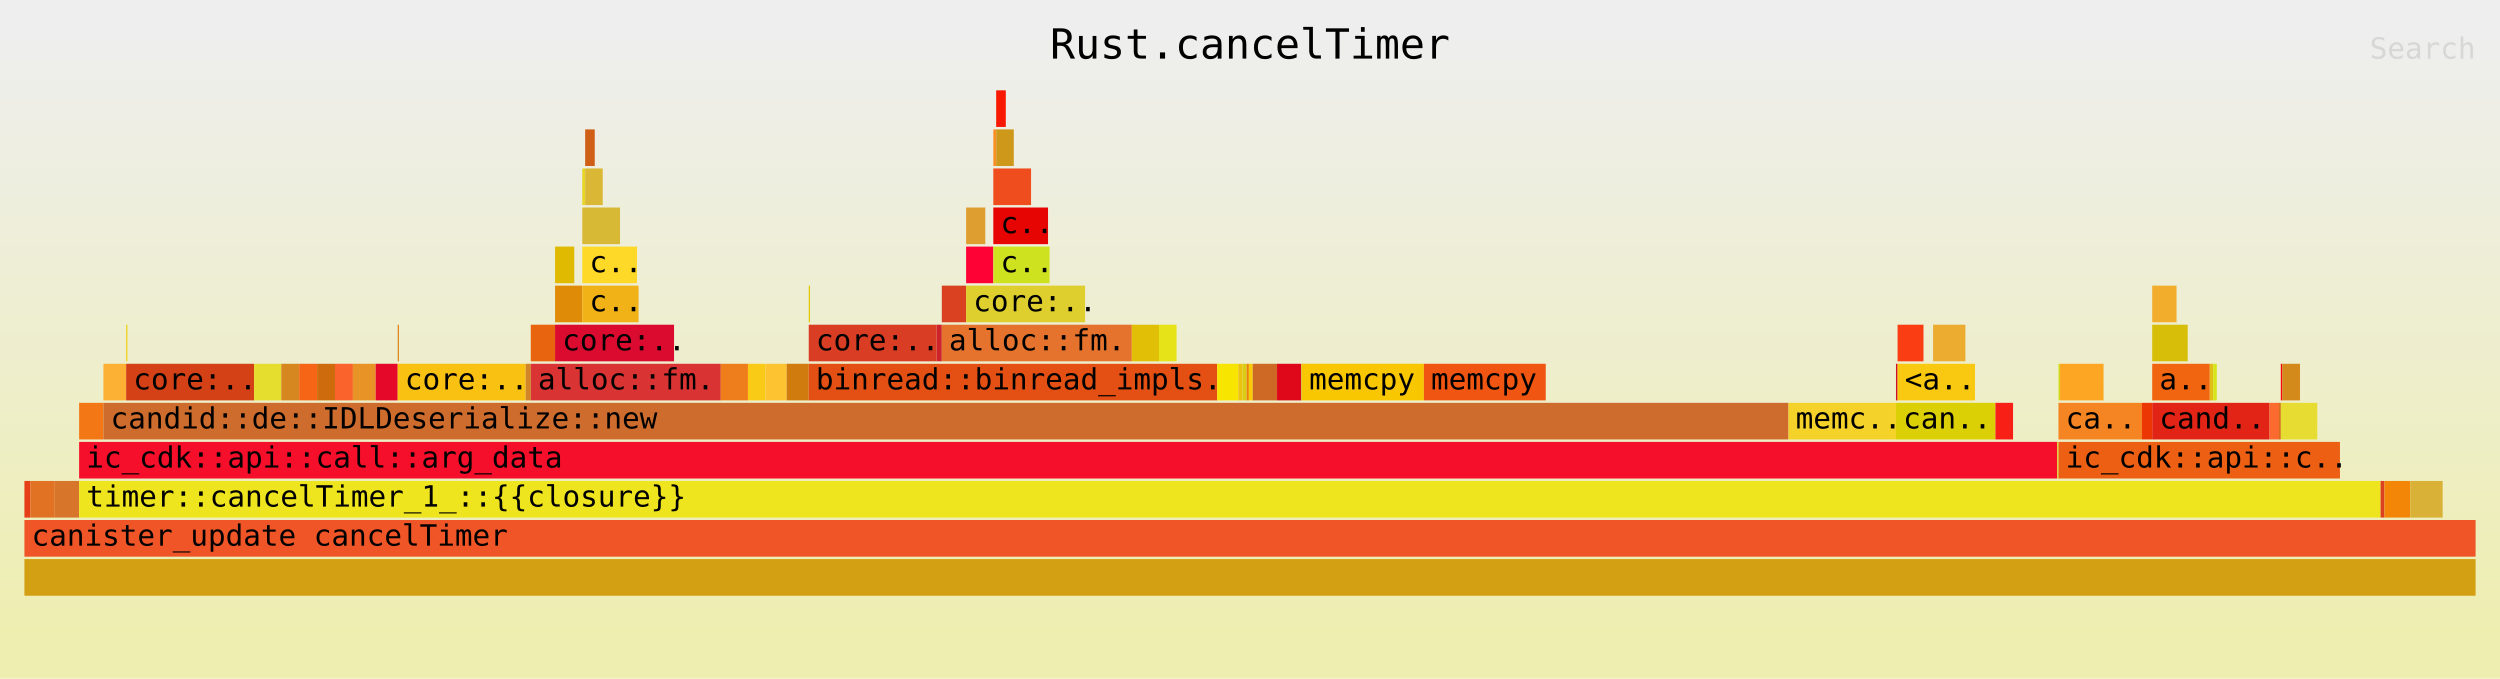
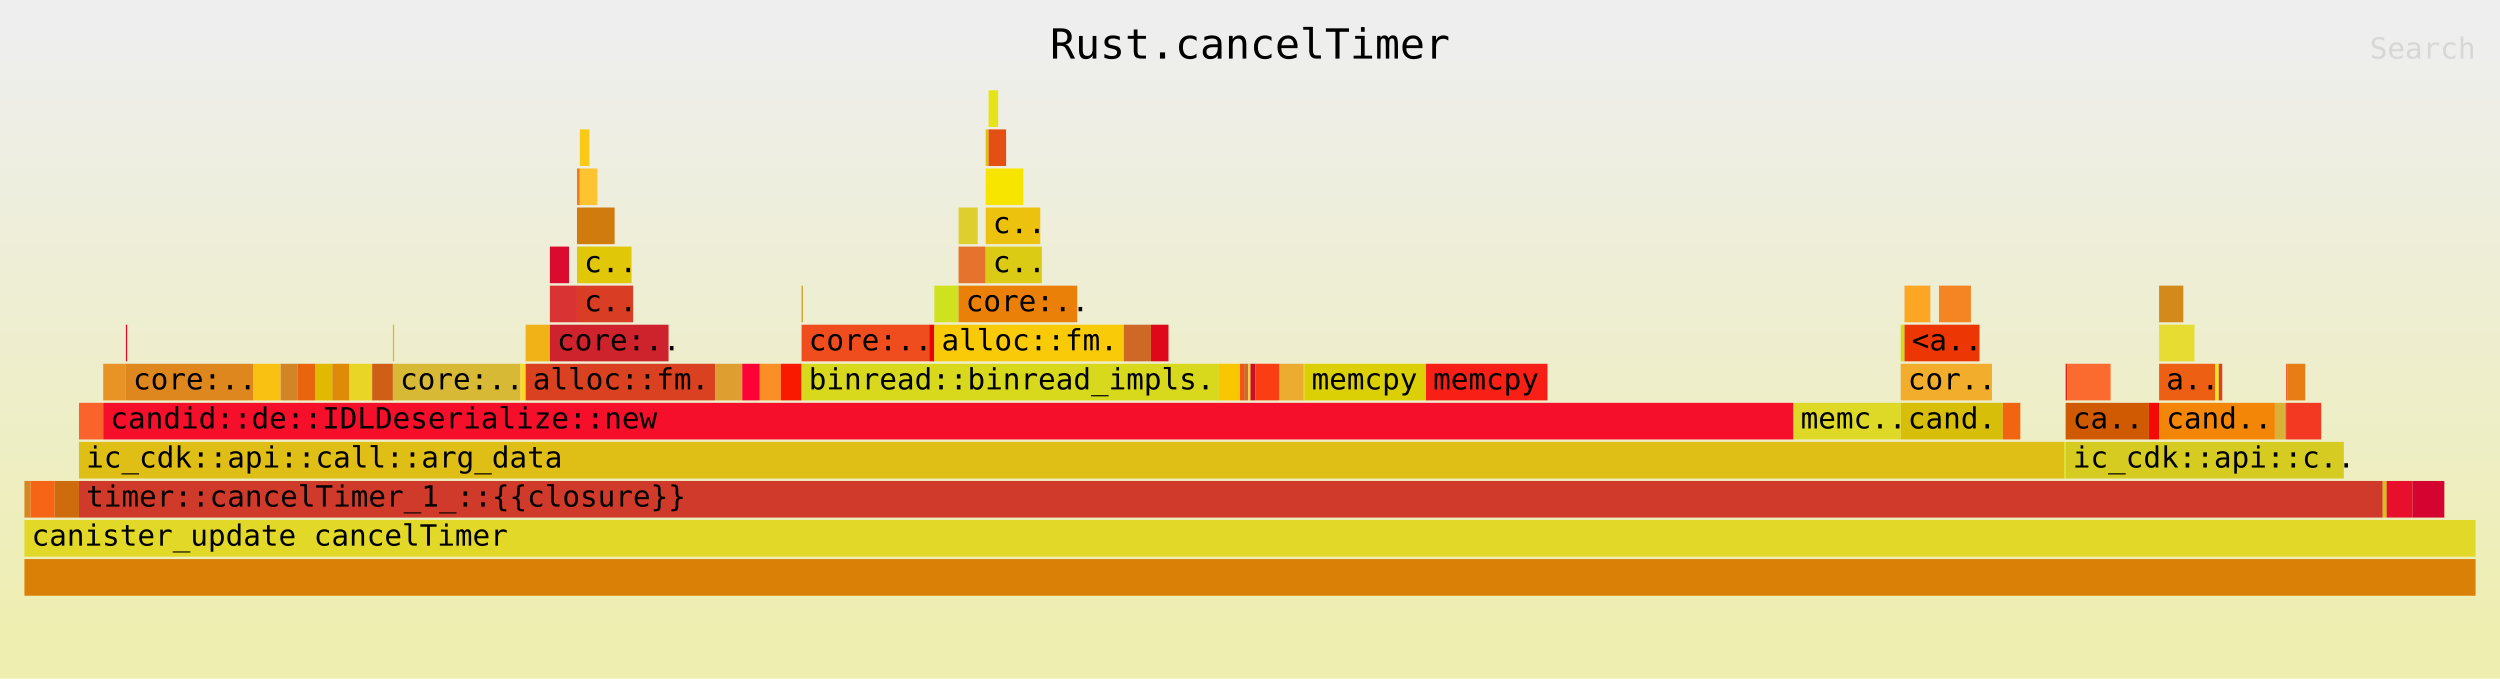
<svg xmlns="http://www.w3.org/2000/svg" xmlns:ns1="http://github.com/jonhoo/inferno" version="1.1" width="1024" height="278" viewBox="0 0 1024 278">
  <defs>
    <linearGradient id="background" y1="0" y2="1" x1="0" x2="0">
      <stop stop-color="#eeeeee" offset="5%" />
      <stop stop-color="#eeeeb0" offset="95%" />
    </linearGradient>
  </defs>
  <style type="text/css">
text { font-family:monospace; font-size:12px }
#title { text-anchor:middle; font-size:17px; }
#matched { text-anchor:end; }
#search { text-anchor:end; opacity:0.1; cursor:pointer; }
#search:hover, #search.show { opacity:1; }
#subtitle { text-anchor:middle; font-color:rgb(160,160,160); }
#unzoom { cursor:pointer; }
#frames &gt; *:hover { stroke:black; stroke-width:0.5; cursor:pointer; }
.hide { display:none; }
.parent { opacity:0.5; }
</style>
  <rect x="0" y="0" width="100%" height="278" fill="url(#background)" />
  <text id="title" fill="rgb(0,0,0)" x="50%" y="24.00">Rust.cancelTimer</text>
  <text id="details" fill="rgb(0,0,0)" x="10" y="261.00"> </text>
  <text id="unzoom" class="hide" fill="rgb(0,0,0)" x="10" y="24.00">Reset Zoom</text>
  <text id="search" fill="rgb(0,0,0)" x="1014" y="24.00">Search</text>
  <text id="matched" fill="rgb(0,0,0)" x="1014" y="261.00"> </text>
-   <svg id="frames" x="10" width="1004" total_samples="7663">
-     <g>
-       <rect x="0%" y="197" width="0.248%" height="15" fill="rgb(230,62,22)" ns1:x="0" ns1:w="19" />
+   <svg id="frames" x="10" width="1004" total_samples="7683">
+     <g>
+       <rect x="0%" y="197" width="0.247%" height="15" fill="rgb(215,135,32)" ns1:x="0" ns1:w="19" />
      <text x="0.293%" y="207.50" />
    </g>
    <g>
-       <rect x="0.248%" y="197" width="0.992%" height="15" fill="rgb(225,114,35)" ns1:x="19" ns1:w="76" />
-       <text x="0.541%" y="207.50" />
-     </g>
-     <g>
-       <rect x="1.24%" y="197" width="0.992%" height="15" fill="rgb(215,118,42)" ns1:x="95" ns1:w="76" />
-       <text x="1.533%" y="207.50" />
-     </g>
-     <g>
-       <rect x="2.232%" y="165" width="0.992%" height="15" fill="rgb(243,119,21)" ns1:x="171" ns1:w="76" />
-       <text x="2.525%" y="175.50" />
-     </g>
-     <g>
-       <rect x="3.223%" y="149" width="0.926%" height="15" fill="rgb(252,177,53)" ns1:x="247" ns1:w="71" />
-       <text x="3.516%" y="159.50" />
-     </g>
-     <g>
-       <rect x="4.15%" y="133" width="0.052%" height="15" fill="rgb(237,209,29)" ns1:x="318" ns1:w="4" />
-       <text x="4.443%" y="143.50" />
-     </g>
-     <g>
-       <rect x="4.15%" y="149" width="5.22%" height="15" fill="rgb(212,65,23)" ns1:x="318" ns1:w="400" />
-       <text x="4.443%" y="159.50">core:..</text>
-     </g>
-     <g>
-       <rect x="9.37%" y="149" width="1.109%" height="15" fill="rgb(230,222,46)" ns1:x="718" ns1:w="85" />
-       <text x="9.663%" y="159.50" />
-     </g>
-     <g>
-       <rect x="10.479%" y="149" width="0.731%" height="15" fill="rgb(215,135,32)" ns1:x="803" ns1:w="56" />
-       <text x="10.772%" y="159.50" />
-     </g>
-     <g>
-       <rect x="11.21%" y="149" width="0.731%" height="15" fill="rgb(246,101,22)" ns1:x="859" ns1:w="56" />
-       <text x="11.503%" y="159.50" />
-     </g>
-     <g>
-       <rect x="11.941%" y="149" width="0.731%" height="15" fill="rgb(206,107,13)" ns1:x="915" ns1:w="56" />
-       <text x="12.233%" y="159.50" />
-     </g>
-     <g>
-       <rect x="12.671%" y="149" width="0.731%" height="15" fill="rgb(250,100,44)" ns1:x="971" ns1:w="56" />
-       <text x="12.964%" y="159.50" />
-     </g>
-     <g>
-       <rect x="13.402%" y="149" width="0.926%" height="15" fill="rgb(231,147,38)" ns1:x="1027" ns1:w="71" />
-       <text x="13.695%" y="159.50" />
-     </g>
-     <g>
-       <rect x="14.329%" y="149" width="0.9%" height="15" fill="rgb(229,8,40)" ns1:x="1098" ns1:w="69" />
-       <text x="14.622%" y="159.50" />
-     </g>
-     <g>
-       <rect x="15.229%" y="133" width="0.052%" height="15" fill="rgb(221,135,30)" ns1:x="1167" ns1:w="4" />
-       <text x="15.522%" y="143.50" />
-     </g>
-     <g>
-       <rect x="15.229%" y="149" width="5.22%" height="15" fill="rgb(249,193,18)" ns1:x="1167" ns1:w="400" />
-       <text x="15.522%" y="159.50">core:..</text>
-     </g>
-     <g>
-       <rect x="20.449%" y="149" width="0.209%" height="15" fill="rgb(209,133,39)" ns1:x="1567" ns1:w="16" />
-       <text x="20.742%" y="159.50" />
-     </g>
-     <g>
-       <rect x="20.658%" y="133" width="0.992%" height="15" fill="rgb(232,100,14)" ns1:x="1583" ns1:w="76" />
-       <text x="20.951%" y="143.50" />
-     </g>
-     <g>
-       <rect x="21.649%" y="101" width="0.783%" height="15" fill="rgb(224,185,1)" ns1:x="1659" ns1:w="60" />
-       <text x="21.942%" y="111.50" />
-     </g>
-     <g>
-       <rect x="21.649%" y="117" width="1.109%" height="15" fill="rgb(223,139,8)" ns1:x="1659" ns1:w="85" />
-       <text x="21.942%" y="127.50" />
-     </g>
-     <g>
-       <rect x="22.759%" y="69" width="0.117%" height="15" fill="rgb(232,213,38)" ns1:x="1744" ns1:w="9" />
-       <text x="23.052%" y="79.50" />
-     </g>
-     <g>
-       <rect x="22.876%" y="53" width="0.392%" height="15" fill="rgb(207,94,22)" ns1:x="1753" ns1:w="30" />
-       <text x="23.169%" y="63.50" />
-     </g>
-     <g>
-       <rect x="22.876%" y="69" width="0.718%" height="15" fill="rgb(219,183,54)" ns1:x="1753" ns1:w="55" />
-       <text x="23.169%" y="79.50" />
-     </g>
-     <g>
-       <rect x="22.759%" y="85" width="1.54%" height="15" fill="rgb(216,185,54)" ns1:x="1744" ns1:w="118" />
-       <text x="23.052%" y="95.50" />
-     </g>
-     <g>
-       <rect x="22.759%" y="101" width="2.232%" height="15" fill="rgb(254,217,39)" ns1:x="1744" ns1:w="171" />
-       <text x="23.052%" y="111.50">c..</text>
-     </g>
-     <g>
-       <rect x="22.759%" y="117" width="2.297%" height="15" fill="rgb(240,178,23)" ns1:x="1744" ns1:w="176" />
-       <text x="23.052%" y="127.50">c..</text>
-     </g>
-     <g>
-       <rect x="21.649%" y="133" width="4.854%" height="15" fill="rgb(218,11,47)" ns1:x="1659" ns1:w="372" />
-       <text x="21.942%" y="143.50">core:..</text>
-     </g>
-     <g>
-       <rect x="20.658%" y="149" width="7.752%" height="15" fill="rgb(218,51,51)" ns1:x="1583" ns1:w="594" />
-       <text x="20.951%" y="159.50">alloc::fm..</text>
-     </g>
-     <g>
-       <rect x="28.409%" y="149" width="1.109%" height="15" fill="rgb(238,126,27)" ns1:x="2177" ns1:w="85" />
-       <text x="28.702%" y="159.50" />
-     </g>
-     <g>
-       <rect x="29.518%" y="149" width="0.718%" height="15" fill="rgb(249,202,22)" ns1:x="2262" ns1:w="55" />
-       <text x="29.811%" y="159.50" />
-     </g>
-     <g>
-       <rect x="30.236%" y="149" width="0.861%" height="15" fill="rgb(254,195,49)" ns1:x="2317" ns1:w="66" />
-       <text x="30.529%" y="159.50" />
-     </g>
-     <g>
-       <rect x="31.098%" y="149" width="0.9%" height="15" fill="rgb(208,123,14)" ns1:x="2383" ns1:w="69" />
-       <text x="31.39%" y="159.50" />
-     </g>
-     <g>
-       <rect x="31.998%" y="117" width="0.052%" height="15" fill="rgb(224,200,8)" ns1:x="2452" ns1:w="4" />
-       <text x="32.291%" y="127.50" />
-     </g>
-     <g>
-       <rect x="31.998%" y="133" width="5.22%" height="15" fill="rgb(217,61,36)" ns1:x="2452" ns1:w="400" />
-       <text x="32.291%" y="143.50">core:..</text>
-     </g>
-     <g>
-       <rect x="37.218%" y="133" width="0.209%" height="15" fill="rgb(206,35,45)" ns1:x="2852" ns1:w="16" />
-       <text x="37.511%" y="143.50" />
-     </g>
-     <g>
-       <rect x="37.427%" y="117" width="0.992%" height="15" fill="rgb(217,65,33)" ns1:x="2868" ns1:w="76" />
-       <text x="37.72%" y="127.50" />
-     </g>
-     <g>
-       <rect x="38.418%" y="85" width="0.783%" height="15" fill="rgb(222,158,48)" ns1:x="2944" ns1:w="60" />
-       <text x="38.711%" y="95.50" />
-     </g>
-     <g>
-       <rect x="38.418%" y="101" width="1.109%" height="15" fill="rgb(254,2,54)" ns1:x="2944" ns1:w="85" />
-       <text x="38.711%" y="111.50" />
-     </g>
-     <g>
-       <rect x="39.528%" y="53" width="0.117%" height="15" fill="rgb(250,143,38)" ns1:x="3029" ns1:w="9" />
-       <text x="39.821%" y="63.50" />
-     </g>
-     <g>
-       <rect x="39.645%" y="37" width="0.392%" height="15" fill="rgb(248,25,0)" ns1:x="3038" ns1:w="30" />
-       <text x="39.938%" y="47.50" />
-     </g>
-     <g>
-       <rect x="39.645%" y="53" width="0.718%" height="15" fill="rgb(206,152,27)" ns1:x="3038" ns1:w="55" />
-       <text x="39.938%" y="63.50" />
-     </g>
-     <g>
-       <rect x="39.528%" y="69" width="1.54%" height="15" fill="rgb(240,77,30)" ns1:x="3029" ns1:w="118" />
-       <text x="39.821%" y="79.50" />
-     </g>
-     <g>
-       <rect x="39.528%" y="85" width="2.232%" height="15" fill="rgb(231,5,3)" ns1:x="3029" ns1:w="171" />
-       <text x="39.821%" y="95.50">c..</text>
-     </g>
-     <g>
-       <rect x="39.528%" y="101" width="2.297%" height="15" fill="rgb(207,226,32)" ns1:x="3029" ns1:w="176" />
-       <text x="39.821%" y="111.50">c..</text>
-     </g>
-     <g>
-       <rect x="38.418%" y="117" width="4.854%" height="15" fill="rgb(222,207,47)" ns1:x="2944" ns1:w="372" />
-       <text x="38.711%" y="127.50">core:..</text>
-     </g>
-     <g>
-       <rect x="37.427%" y="133" width="7.752%" height="15" fill="rgb(229,115,45)" ns1:x="2868" ns1:w="594" />
-       <text x="37.72%" y="143.50">alloc::fm..</text>
-     </g>
-     <g>
-       <rect x="45.178%" y="133" width="1.109%" height="15" fill="rgb(224,191,6)" ns1:x="3462" ns1:w="85" />
-       <text x="45.471%" y="143.50" />
-     </g>
-     <g>
-       <rect x="46.287%" y="133" width="0.718%" height="15" fill="rgb(230,227,24)" ns1:x="3547" ns1:w="55" />
-       <text x="46.58%" y="143.50" />
-     </g>
-     <g>
-       <rect x="31.998%" y="149" width="16.665%" height="15" fill="rgb(228,80,19)" ns1:x="2452" ns1:w="1277" />
-       <text x="32.291%" y="159.50">binread::binread_impls..</text>
-     </g>
-     <g>
-       <rect x="48.662%" y="149" width="0.861%" height="15" fill="rgb(247,229,0)" ns1:x="3729" ns1:w="66" />
-       <text x="48.955%" y="159.50" />
-     </g>
-     <g>
-       <rect x="49.524%" y="149" width="0.17%" height="15" fill="rgb(237,194,15)" ns1:x="3795" ns1:w="13" />
-       <text x="49.817%" y="159.50" />
-     </g>
-     <g>
-       <rect x="49.693%" y="149" width="0.17%" height="15" fill="rgb(219,203,20)" ns1:x="3808" ns1:w="13" />
-       <text x="49.986%" y="159.50" />
-     </g>
-     <g>
-       <rect x="49.863%" y="149" width="0.091%" height="15" fill="rgb(234,128,8)" ns1:x="3821" ns1:w="7" />
-       <text x="50.156%" y="159.50" />
-     </g>
-     <g>
-       <rect x="49.954%" y="149" width="0.157%" height="15" fill="rgb(248,202,8)" ns1:x="3828" ns1:w="12" />
-       <text x="50.247%" y="159.50" />
-     </g>
-     <g>
-       <rect x="50.111%" y="149" width="0.992%" height="15" fill="rgb(206,104,37)" ns1:x="3840" ns1:w="76" />
-       <text x="50.404%" y="159.50" />
-     </g>
-     <g>
-       <rect x="51.103%" y="149" width="0.992%" height="15" fill="rgb(223,8,27)" ns1:x="3916" ns1:w="76" />
-       <text x="51.396%" y="159.50" />
-     </g>
-     <g>
-       <rect x="52.094%" y="149" width="0.026%" height="15" fill="rgb(216,217,28)" ns1:x="3992" ns1:w="2" />
-       <text x="52.387%" y="159.50" />
-     </g>
-     <g>
-       <rect x="52.121%" y="149" width="4.972%" height="15" fill="rgb(249,199,1)" ns1:x="3994" ns1:w="381" />
-       <text x="52.413%" y="159.50">memcpy</text>
-     </g>
-     <g>
-       <rect x="57.093%" y="149" width="4.972%" height="15" fill="rgb(240,85,17)" ns1:x="4375" ns1:w="381" />
-       <text x="57.386%" y="159.50">memcpy</text>
-     </g>
-     <g>
-       <rect x="3.223%" y="165" width="68.746%" height="15" fill="rgb(206,108,45)" ns1:x="247" ns1:w="5268" />
-       <text x="3.516%" y="175.50">candid::de::IDLDeserialize::new</text>
-     </g>
-     <g>
-       <rect x="71.969%" y="165" width="4.385%" height="15" fill="rgb(245,210,41)" ns1:x="5515" ns1:w="336" />
-       <text x="72.262%" y="175.50">memc..</text>
-     </g>
-     <g>
-       <rect x="76.354%" y="149" width="0.065%" height="15" fill="rgb(206,13,37)" ns1:x="5851" ns1:w="5" />
-       <text x="76.647%" y="159.50" />
-     </g>
-     <g>
-       <rect x="76.419%" y="133" width="1.057%" height="15" fill="rgb(250,61,18)" ns1:x="5856" ns1:w="81" />
-       <text x="76.712%" y="143.50" />
-     </g>
-     <g>
-       <rect x="77.868%" y="133" width="1.318%" height="15" fill="rgb(235,172,48)" ns1:x="5967" ns1:w="101" />
-       <text x="78.161%" y="143.50" />
-     </g>
-     <g>
-       <rect x="76.419%" y="149" width="3.158%" height="15" fill="rgb(249,201,17)" ns1:x="5856" ns1:w="242" />
-       <text x="76.712%" y="159.50">&lt;a..</text>
-     </g>
-     <g>
-       <rect x="76.354%" y="165" width="4.059%" height="15" fill="rgb(219,208,6)" ns1:x="5851" ns1:w="311" />
-       <text x="76.647%" y="175.50">can..</text>
-     </g>
-     <g>
-       <rect x="80.412%" y="165" width="0.718%" height="15" fill="rgb(248,31,23)" ns1:x="6162" ns1:w="55" />
-       <text x="80.705%" y="175.50" />
-     </g>
-     <g>
-       <rect x="2.232%" y="181" width="80.7%" height="15" fill="rgb(245,15,42)" ns1:x="171" ns1:w="6184" />
-       <text x="2.525%" y="191.50">ic_cdk::api::call::arg_data</text>
-     </g>
-     <g>
-       <rect x="82.931%" y="181" width="0.052%" height="15" fill="rgb(222,217,39)" ns1:x="6355" ns1:w="4" />
-       <text x="83.224%" y="191.50" />
-     </g>
-     <g>
-       <rect x="82.983%" y="149" width="0.065%" height="15" fill="rgb(210,219,27)" ns1:x="6359" ns1:w="5" />
-       <text x="83.276%" y="159.50" />
-     </g>
-     <g>
-       <rect x="83.048%" y="149" width="1.775%" height="15" fill="rgb(252,166,36)" ns1:x="6364" ns1:w="136" />
-       <text x="83.341%" y="159.50" />
-     </g>
-     <g>
-       <rect x="82.983%" y="165" width="3.406%" height="15" fill="rgb(245,132,34)" ns1:x="6359" ns1:w="261" />
-       <text x="83.276%" y="175.50">ca..</text>
-     </g>
-     <g>
-       <rect x="86.389%" y="165" width="0.418%" height="15" fill="rgb(236,54,3)" ns1:x="6620" ns1:w="32" />
-       <text x="86.682%" y="175.50" />
-     </g>
-     <g>
-       <rect x="86.807%" y="117" width="0.992%" height="15" fill="rgb(241,173,43)" ns1:x="6652" ns1:w="76" />
-       <text x="87.1%" y="127.50" />
-     </g>
-     <g>
-       <rect x="86.807%" y="133" width="1.448%" height="15" fill="rgb(215,190,9)" ns1:x="6652" ns1:w="111" />
-       <text x="87.1%" y="143.50" />
-     </g>
-     <g>
-       <rect x="86.807%" y="149" width="2.349%" height="15" fill="rgb(242,101,16)" ns1:x="6652" ns1:w="180" />
-       <text x="87.1%" y="159.50">a..</text>
-     </g>
-     <g>
-       <rect x="89.156%" y="149" width="0.143%" height="15" fill="rgb(223,190,21)" ns1:x="6832" ns1:w="11" />
-       <text x="89.449%" y="159.50" />
-     </g>
-     <g>
-       <rect x="89.299%" y="149" width="0.143%" height="15" fill="rgb(215,228,25)" ns1:x="6843" ns1:w="11" />
-       <text x="89.592%" y="159.50" />
-     </g>
-     <g>
-       <rect x="86.807%" y="165" width="4.789%" height="15" fill="rgb(225,36,22)" ns1:x="6652" ns1:w="367" />
-       <text x="87.1%" y="175.50">cand..</text>
-     </g>
-     <g>
-       <rect x="91.596%" y="165" width="0.392%" height="15" fill="rgb(251,106,46)" ns1:x="7019" ns1:w="30" />
-       <text x="91.889%" y="175.50" />
-     </g>
-     <g>
-       <rect x="91.987%" y="165" width="0.065%" height="15" fill="rgb(208,90,1)" ns1:x="7049" ns1:w="5" />
-       <text x="92.28%" y="175.50" />
-     </g>
-     <g>
-       <rect x="92.053%" y="149" width="0.065%" height="15" fill="rgb(243,10,4)" ns1:x="7054" ns1:w="5" />
-       <text x="92.346%" y="159.50" />
-     </g>
-     <g>
-       <rect x="92.118%" y="149" width="0.718%" height="15" fill="rgb(212,137,27)" ns1:x="7059" ns1:w="55" />
-       <text x="92.411%" y="159.50" />
-     </g>
-     <g>
-       <rect x="92.053%" y="165" width="1.488%" height="15" fill="rgb(231,220,49)" ns1:x="7054" ns1:w="114" />
-       <text x="92.346%" y="175.50" />
-     </g>
-     <g>
-       <rect x="82.983%" y="181" width="11.484%" height="15" fill="rgb(237,96,20)" ns1:x="6359" ns1:w="880" />
-       <text x="83.276%" y="191.50">ic_cdk::api::c..</text>
-     </g>
-     <g>
-       <rect x="2.232%" y="197" width="93.893%" height="15" fill="rgb(239,229,30)" ns1:x="171" ns1:w="7195" />
-       <text x="2.525%" y="207.50">timer::cancelTimer_1_::{{closure}}</text>
-     </g>
-     <g>
-       <rect x="96.124%" y="197" width="0.157%" height="15" fill="rgb(219,65,33)" ns1:x="7366" ns1:w="12" />
-       <text x="96.417%" y="207.50" />
-     </g>
-     <g>
-       <rect x="96.281%" y="197" width="1.057%" height="15" fill="rgb(243,134,7)" ns1:x="7378" ns1:w="81" />
-       <text x="96.574%" y="207.50" />
-     </g>
-     <g>
-       <rect x="97.338%" y="197" width="1.318%" height="15" fill="rgb(216,177,54)" ns1:x="7459" ns1:w="101" />
-       <text x="97.631%" y="207.50" />
-     </g>
-     <g>
-       <rect x="0%" y="229" width="100%" height="15" fill="rgb(211,160,20)" ns1:x="0" ns1:w="7663" />
+       <rect x="0.247%" y="197" width="0.989%" height="15" fill="rgb(246,101,22)" ns1:x="19" ns1:w="76" />
+       <text x="0.54%" y="207.50" />
+     </g>
+     <g>
+       <rect x="1.236%" y="197" width="0.989%" height="15" fill="rgb(206,107,13)" ns1:x="95" ns1:w="76" />
+       <text x="1.53%" y="207.50" />
+     </g>
+     <g>
+       <rect x="2.226%" y="165" width="0.989%" height="15" fill="rgb(250,100,44)" ns1:x="171" ns1:w="76" />
+       <text x="2.519%" y="175.50" />
+     </g>
+     <g>
+       <rect x="3.215%" y="149" width="0.924%" height="15" fill="rgb(231,147,38)" ns1:x="247" ns1:w="71" />
+       <text x="3.508%" y="159.50" />
+     </g>
+     <g>
+       <rect x="4.139%" y="133" width="0.052%" height="15" fill="rgb(229,8,40)" ns1:x="318" ns1:w="4" />
+       <text x="4.432%" y="143.50" />
+     </g>
+     <g>
+       <rect x="4.139%" y="149" width="5.206%" height="15" fill="rgb(221,135,30)" ns1:x="318" ns1:w="400" />
+       <text x="4.432%" y="159.50">core:..</text>
+     </g>
+     <g>
+       <rect x="9.345%" y="149" width="1.106%" height="15" fill="rgb(249,193,18)" ns1:x="718" ns1:w="85" />
+       <text x="9.638%" y="159.50" />
+     </g>
+     <g>
+       <rect x="10.452%" y="149" width="0.703%" height="15" fill="rgb(209,133,39)" ns1:x="803" ns1:w="54" />
+       <text x="10.745%" y="159.50" />
+     </g>
+     <g>
+       <rect x="11.155%" y="149" width="0.703%" height="15" fill="rgb(232,100,14)" ns1:x="857" ns1:w="54" />
+       <text x="11.447%" y="159.50" />
+     </g>
+     <g>
+       <rect x="11.857%" y="149" width="0.703%" height="15" fill="rgb(224,185,1)" ns1:x="911" ns1:w="54" />
+       <text x="12.15%" y="159.50" />
+     </g>
+     <g>
+       <rect x="12.56%" y="149" width="0.703%" height="15" fill="rgb(223,139,8)" ns1:x="965" ns1:w="54" />
+       <text x="12.853%" y="159.50" />
+     </g>
+     <g>
+       <rect x="13.263%" y="149" width="0.924%" height="15" fill="rgb(232,213,38)" ns1:x="1019" ns1:w="71" />
+       <text x="13.556%" y="159.50" />
+     </g>
+     <g>
+       <rect x="14.187%" y="149" width="0.846%" height="15" fill="rgb(207,94,22)" ns1:x="1090" ns1:w="65" />
+       <text x="14.48%" y="159.50" />
+     </g>
+     <g>
+       <rect x="15.033%" y="133" width="0.052%" height="15" fill="rgb(219,183,54)" ns1:x="1155" ns1:w="4" />
+       <text x="15.326%" y="143.50" />
+     </g>
+     <g>
+       <rect x="15.033%" y="149" width="5.206%" height="15" fill="rgb(216,185,54)" ns1:x="1155" ns1:w="400" />
+       <text x="15.326%" y="159.50">core:..</text>
+     </g>
+     <g>
+       <rect x="20.239%" y="149" width="0.208%" height="15" fill="rgb(254,217,39)" ns1:x="1555" ns1:w="16" />
+       <text x="20.532%" y="159.50" />
+     </g>
+     <g>
+       <rect x="20.448%" y="133" width="0.989%" height="15" fill="rgb(240,178,23)" ns1:x="1571" ns1:w="76" />
+       <text x="20.741%" y="143.50" />
+     </g>
+     <g>
+       <rect x="21.437%" y="101" width="0.781%" height="15" fill="rgb(218,11,47)" ns1:x="1647" ns1:w="60" />
+       <text x="21.73%" y="111.50" />
+     </g>
+     <g>
+       <rect x="21.437%" y="117" width="1.106%" height="15" fill="rgb(218,51,51)" ns1:x="1647" ns1:w="85" />
+       <text x="21.73%" y="127.50" />
+     </g>
+     <g>
+       <rect x="22.543%" y="69" width="0.117%" height="15" fill="rgb(238,126,27)" ns1:x="1732" ns1:w="9" />
+       <text x="22.836%" y="79.50" />
+     </g>
+     <g>
+       <rect x="22.66%" y="53" width="0.391%" height="15" fill="rgb(249,202,22)" ns1:x="1741" ns1:w="30" />
+       <text x="22.953%" y="63.50" />
+     </g>
+     <g>
+       <rect x="22.66%" y="69" width="0.716%" height="15" fill="rgb(254,195,49)" ns1:x="1741" ns1:w="55" />
+       <text x="22.953%" y="79.50" />
+     </g>
+     <g>
+       <rect x="22.543%" y="85" width="1.536%" height="15" fill="rgb(208,123,14)" ns1:x="1732" ns1:w="118" />
+       <text x="22.836%" y="95.50" />
+     </g>
+     <g>
+       <rect x="22.543%" y="101" width="2.226%" height="15" fill="rgb(224,200,8)" ns1:x="1732" ns1:w="171" />
+       <text x="22.836%" y="111.50">c..</text>
+     </g>
+     <g>
+       <rect x="22.543%" y="117" width="2.291%" height="15" fill="rgb(217,61,36)" ns1:x="1732" ns1:w="176" />
+       <text x="22.836%" y="127.50">c..</text>
+     </g>
+     <g>
+       <rect x="21.437%" y="133" width="4.842%" height="15" fill="rgb(206,35,45)" ns1:x="1647" ns1:w="372" />
+       <text x="21.73%" y="143.50">core:..</text>
+     </g>
+     <g>
+       <rect x="20.448%" y="149" width="7.731%" height="15" fill="rgb(217,65,33)" ns1:x="1571" ns1:w="594" />
+       <text x="20.741%" y="159.50">alloc::fm..</text>
+     </g>
+     <g>
+       <rect x="28.179%" y="149" width="1.106%" height="15" fill="rgb(222,158,48)" ns1:x="2165" ns1:w="85" />
+       <text x="28.472%" y="159.50" />
+     </g>
+     <g>
+       <rect x="29.285%" y="149" width="0.716%" height="15" fill="rgb(254,2,54)" ns1:x="2250" ns1:w="55" />
+       <text x="29.578%" y="159.50" />
+     </g>
+     <g>
+       <rect x="30.001%" y="149" width="0.859%" height="15" fill="rgb(250,143,38)" ns1:x="2305" ns1:w="66" />
+       <text x="30.294%" y="159.50" />
+     </g>
+     <g>
+       <rect x="30.86%" y="149" width="0.846%" height="15" fill="rgb(248,25,0)" ns1:x="2371" ns1:w="65" />
+       <text x="31.153%" y="159.50" />
+     </g>
+     <g>
+       <rect x="31.706%" y="117" width="0.052%" height="15" fill="rgb(206,152,27)" ns1:x="2436" ns1:w="4" />
+       <text x="31.999%" y="127.50" />
+     </g>
+     <g>
+       <rect x="31.706%" y="133" width="5.206%" height="15" fill="rgb(240,77,30)" ns1:x="2436" ns1:w="400" />
+       <text x="31.999%" y="143.50">core:..</text>
+     </g>
+     <g>
+       <rect x="36.913%" y="133" width="0.208%" height="15" fill="rgb(231,5,3)" ns1:x="2836" ns1:w="16" />
+       <text x="37.206%" y="143.50" />
+     </g>
+     <g>
+       <rect x="37.121%" y="117" width="0.989%" height="15" fill="rgb(207,226,32)" ns1:x="2852" ns1:w="76" />
+       <text x="37.414%" y="127.50" />
+     </g>
+     <g>
+       <rect x="38.11%" y="85" width="0.781%" height="15" fill="rgb(222,207,47)" ns1:x="2928" ns1:w="60" />
+       <text x="38.403%" y="95.50" />
+     </g>
+     <g>
+       <rect x="38.11%" y="101" width="1.106%" height="15" fill="rgb(229,115,45)" ns1:x="2928" ns1:w="85" />
+       <text x="38.403%" y="111.50" />
+     </g>
+     <g>
+       <rect x="39.217%" y="53" width="0.117%" height="15" fill="rgb(224,191,6)" ns1:x="3013" ns1:w="9" />
+       <text x="39.509%" y="63.50" />
+     </g>
+     <g>
+       <rect x="39.334%" y="37" width="0.391%" height="15" fill="rgb(230,227,24)" ns1:x="3022" ns1:w="30" />
+       <text x="39.627%" y="47.50" />
+     </g>
+     <g>
+       <rect x="39.334%" y="53" width="0.716%" height="15" fill="rgb(228,80,19)" ns1:x="3022" ns1:w="55" />
+       <text x="39.627%" y="63.50" />
+     </g>
+     <g>
+       <rect x="39.217%" y="69" width="1.536%" height="15" fill="rgb(247,229,0)" ns1:x="3013" ns1:w="118" />
+       <text x="39.509%" y="79.50" />
+     </g>
+     <g>
+       <rect x="39.217%" y="85" width="2.226%" height="15" fill="rgb(237,194,15)" ns1:x="3013" ns1:w="171" />
+       <text x="39.509%" y="95.50">c..</text>
+     </g>
+     <g>
+       <rect x="39.217%" y="101" width="2.291%" height="15" fill="rgb(219,203,20)" ns1:x="3013" ns1:w="176" />
+       <text x="39.509%" y="111.50">c..</text>
+     </g>
+     <g>
+       <rect x="38.11%" y="117" width="4.842%" height="15" fill="rgb(234,128,8)" ns1:x="2928" ns1:w="372" />
+       <text x="38.403%" y="127.50">core:..</text>
+     </g>
+     <g>
+       <rect x="37.121%" y="133" width="7.731%" height="15" fill="rgb(248,202,8)" ns1:x="2852" ns1:w="594" />
+       <text x="37.414%" y="143.50">alloc::fm..</text>
+     </g>
+     <g>
+       <rect x="44.852%" y="133" width="1.106%" height="15" fill="rgb(206,104,37)" ns1:x="3446" ns1:w="85" />
+       <text x="45.145%" y="143.50" />
+     </g>
+     <g>
+       <rect x="45.959%" y="133" width="0.716%" height="15" fill="rgb(223,8,27)" ns1:x="3531" ns1:w="55" />
+       <text x="46.252%" y="143.50" />
+     </g>
+     <g>
+       <rect x="31.706%" y="149" width="17.025%" height="15" fill="rgb(216,217,28)" ns1:x="2436" ns1:w="1308" />
+       <text x="31.999%" y="159.50">binread::binread_impls..</text>
+     </g>
+     <g>
+       <rect x="48.731%" y="149" width="0.859%" height="15" fill="rgb(249,199,1)" ns1:x="3744" ns1:w="66" />
+       <text x="49.024%" y="159.50" />
+     </g>
+     <g>
+       <rect x="49.59%" y="149" width="0.169%" height="15" fill="rgb(240,85,17)" ns1:x="3810" ns1:w="13" />
+       <text x="49.883%" y="159.50" />
+     </g>
+     <g>
+       <rect x="49.759%" y="149" width="0.169%" height="15" fill="rgb(206,108,45)" ns1:x="3823" ns1:w="13" />
+       <text x="50.052%" y="159.50" />
+     </g>
+     <g>
+       <rect x="49.928%" y="149" width="0.091%" height="15" fill="rgb(245,210,41)" ns1:x="3836" ns1:w="7" />
+       <text x="50.221%" y="159.50" />
+     </g>
+     <g>
+       <rect x="50.02%" y="149" width="0.195%" height="15" fill="rgb(206,13,37)" ns1:x="3843" ns1:w="15" />
+       <text x="50.312%" y="159.50" />
+     </g>
+     <g>
+       <rect x="50.215%" y="149" width="0.989%" height="15" fill="rgb(250,61,18)" ns1:x="3858" ns1:w="76" />
+       <text x="50.508%" y="159.50" />
+     </g>
+     <g>
+       <rect x="51.204%" y="149" width="0.989%" height="15" fill="rgb(235,172,48)" ns1:x="3934" ns1:w="76" />
+       <text x="51.497%" y="159.50" />
+     </g>
+     <g>
+       <rect x="52.193%" y="149" width="0.026%" height="15" fill="rgb(249,201,17)" ns1:x="4010" ns1:w="2" />
+       <text x="52.486%" y="159.50" />
+     </g>
+     <g>
+       <rect x="52.219%" y="149" width="4.959%" height="15" fill="rgb(219,208,6)" ns1:x="4012" ns1:w="381" />
+       <text x="52.512%" y="159.50">memcpy</text>
+     </g>
+     <g>
+       <rect x="57.178%" y="149" width="4.959%" height="15" fill="rgb(248,31,23)" ns1:x="4393" ns1:w="381" />
+       <text x="57.471%" y="159.50">memcpy</text>
+     </g>
+     <g>
+       <rect x="3.215%" y="165" width="68.957%" height="15" fill="rgb(245,15,42)" ns1:x="247" ns1:w="5298" />
+       <text x="3.508%" y="175.50">candid::de::IDLDeserialize::new</text>
+     </g>
+     <g>
+       <rect x="72.172%" y="165" width="4.373%" height="15" fill="rgb(222,217,39)" ns1:x="5545" ns1:w="336" />
+       <text x="72.465%" y="175.50">memc..</text>
+     </g>
+     <g>
+       <rect x="76.546%" y="133" width="0.156%" height="15" fill="rgb(210,219,27)" ns1:x="5881" ns1:w="12" />
+       <text x="76.839%" y="143.50" />
+     </g>
+     <g>
+       <rect x="76.702%" y="117" width="1.054%" height="15" fill="rgb(252,166,36)" ns1:x="5893" ns1:w="81" />
+       <text x="76.995%" y="127.50" />
+     </g>
+     <g>
+       <rect x="78.108%" y="117" width="1.302%" height="15" fill="rgb(245,132,34)" ns1:x="6001" ns1:w="100" />
+       <text x="78.4%" y="127.50" />
+     </g>
+     <g>
+       <rect x="76.702%" y="133" width="3.059%" height="15" fill="rgb(236,54,3)" ns1:x="5893" ns1:w="235" />
+       <text x="76.995%" y="143.50">&lt;a..</text>
+     </g>
+     <g>
+       <rect x="76.546%" y="149" width="3.723%" height="15" fill="rgb(241,173,43)" ns1:x="5881" ns1:w="286" />
+       <text x="76.839%" y="159.50">cor..</text>
+     </g>
+     <g>
+       <rect x="76.546%" y="165" width="4.165%" height="15" fill="rgb(215,190,9)" ns1:x="5881" ns1:w="320" />
+       <text x="76.839%" y="175.50">cand..</text>
+     </g>
+     <g>
+       <rect x="80.711%" y="165" width="0.716%" height="15" fill="rgb(242,101,16)" ns1:x="6201" ns1:w="55" />
+       <text x="81.004%" y="175.50" />
+     </g>
+     <g>
+       <rect x="2.226%" y="181" width="80.997%" height="15" fill="rgb(223,190,21)" ns1:x="171" ns1:w="6223" />
+       <text x="2.519%" y="191.50">ic_cdk::api::call::arg_data</text>
+     </g>
+     <g>
+       <rect x="83.223%" y="181" width="0.052%" height="15" fill="rgb(215,228,25)" ns1:x="6394" ns1:w="4" />
+       <text x="83.516%" y="191.50" />
+     </g>
+     <g>
+       <rect x="83.275%" y="149" width="0.065%" height="15" fill="rgb(225,36,22)" ns1:x="6398" ns1:w="5" />
+       <text x="83.568%" y="159.50" />
+     </g>
+     <g>
+       <rect x="83.34%" y="149" width="1.77%" height="15" fill="rgb(251,106,46)" ns1:x="6403" ns1:w="136" />
+       <text x="83.633%" y="159.50" />
+     </g>
+     <g>
+       <rect x="83.275%" y="165" width="3.397%" height="15" fill="rgb(208,90,1)" ns1:x="6398" ns1:w="261" />
+       <text x="83.568%" y="175.50">ca..</text>
+     </g>
+     <g>
+       <rect x="86.672%" y="165" width="0.416%" height="15" fill="rgb(243,10,4)" ns1:x="6659" ns1:w="32" />
+       <text x="86.965%" y="175.50" />
+     </g>
+     <g>
+       <rect x="87.088%" y="117" width="0.989%" height="15" fill="rgb(212,137,27)" ns1:x="6691" ns1:w="76" />
+       <text x="87.381%" y="127.50" />
+     </g>
+     <g>
+       <rect x="87.088%" y="133" width="1.445%" height="15" fill="rgb(231,220,49)" ns1:x="6691" ns1:w="111" />
+       <text x="87.381%" y="143.50" />
+     </g>
+     <g>
+       <rect x="87.088%" y="149" width="2.291%" height="15" fill="rgb(237,96,20)" ns1:x="6691" ns1:w="176" />
+       <text x="87.381%" y="159.50">a..</text>
+     </g>
+     <g>
+       <rect x="89.379%" y="149" width="0.143%" height="15" fill="rgb(239,229,30)" ns1:x="6867" ns1:w="11" />
+       <text x="89.672%" y="159.50" />
+     </g>
+     <g>
+       <rect x="89.522%" y="149" width="0.143%" height="15" fill="rgb(219,65,33)" ns1:x="6878" ns1:w="11" />
+       <text x="89.815%" y="159.50" />
+     </g>
+     <g>
+       <rect x="87.088%" y="165" width="4.725%" height="15" fill="rgb(243,134,7)" ns1:x="6691" ns1:w="363" />
+       <text x="87.381%" y="175.50">cand..</text>
+     </g>
+     <g>
+       <rect x="91.813%" y="165" width="0.391%" height="15" fill="rgb(216,177,54)" ns1:x="7054" ns1:w="30" />
+       <text x="92.106%" y="175.50" />
+     </g>
+     <g>
+       <rect x="92.204%" y="165" width="0.065%" height="15" fill="rgb(211,160,20)" ns1:x="7084" ns1:w="5" />
+       <text x="92.496%" y="175.50" />
+     </g>
+     <g>
+       <rect x="92.269%" y="149" width="0.065%" height="15" fill="rgb(239,85,39)" ns1:x="7089" ns1:w="5" />
+       <text x="92.562%" y="159.50" />
+     </g>
+     <g>
+       <rect x="92.334%" y="149" width="0.716%" height="15" fill="rgb(232,125,22)" ns1:x="7094" ns1:w="55" />
+       <text x="92.627%" y="159.50" />
+     </g>
+     <g>
+       <rect x="92.269%" y="165" width="1.432%" height="15" fill="rgb(244,57,34)" ns1:x="7089" ns1:w="110" />
+       <text x="92.562%" y="175.50" />
+     </g>
+     <g>
+       <rect x="83.275%" y="181" width="11.35%" height="15" fill="rgb(214,203,32)" ns1:x="6398" ns1:w="872" />
+       <text x="83.568%" y="191.50">ic_cdk::api::c..</text>
+     </g>
+     <g>
+       <rect x="2.226%" y="197" width="93.987%" height="15" fill="rgb(207,58,43)" ns1:x="171" ns1:w="7221" />
+       <text x="2.519%" y="207.50">timer::cancelTimer_1_::{{closure}}</text>
+     </g>
+     <g>
+       <rect x="96.212%" y="197" width="0.156%" height="15" fill="rgb(215,193,15)" ns1:x="7392" ns1:w="12" />
+       <text x="96.505%" y="207.50" />
+     </g>
+     <g>
+       <rect x="96.369%" y="197" width="1.054%" height="15" fill="rgb(232,15,44)" ns1:x="7404" ns1:w="81" />
+       <text x="96.662%" y="207.50" />
+     </g>
+     <g>
+       <rect x="97.423%" y="197" width="1.302%" height="15" fill="rgb(212,3,48)" ns1:x="7485" ns1:w="100" />
+       <text x="97.716%" y="207.50" />
+     </g>
+     <g>
+       <rect x="0%" y="229" width="100%" height="15" fill="rgb(218,128,7)" ns1:x="0" ns1:w="7683" />
      <text x="0.293%" y="239.50" />
    </g>
    <g>
-       <rect x="0%" y="213" width="100%" height="15" fill="rgb(239,85,39)" ns1:x="0" ns1:w="7663" />
+       <rect x="0%" y="213" width="100%" height="15" fill="rgb(226,216,39)" ns1:x="0" ns1:w="7683" />
      <text x="0.293%" y="223.50">canister_update cancelTimer</text>
    </g>
  </svg>
</svg>
